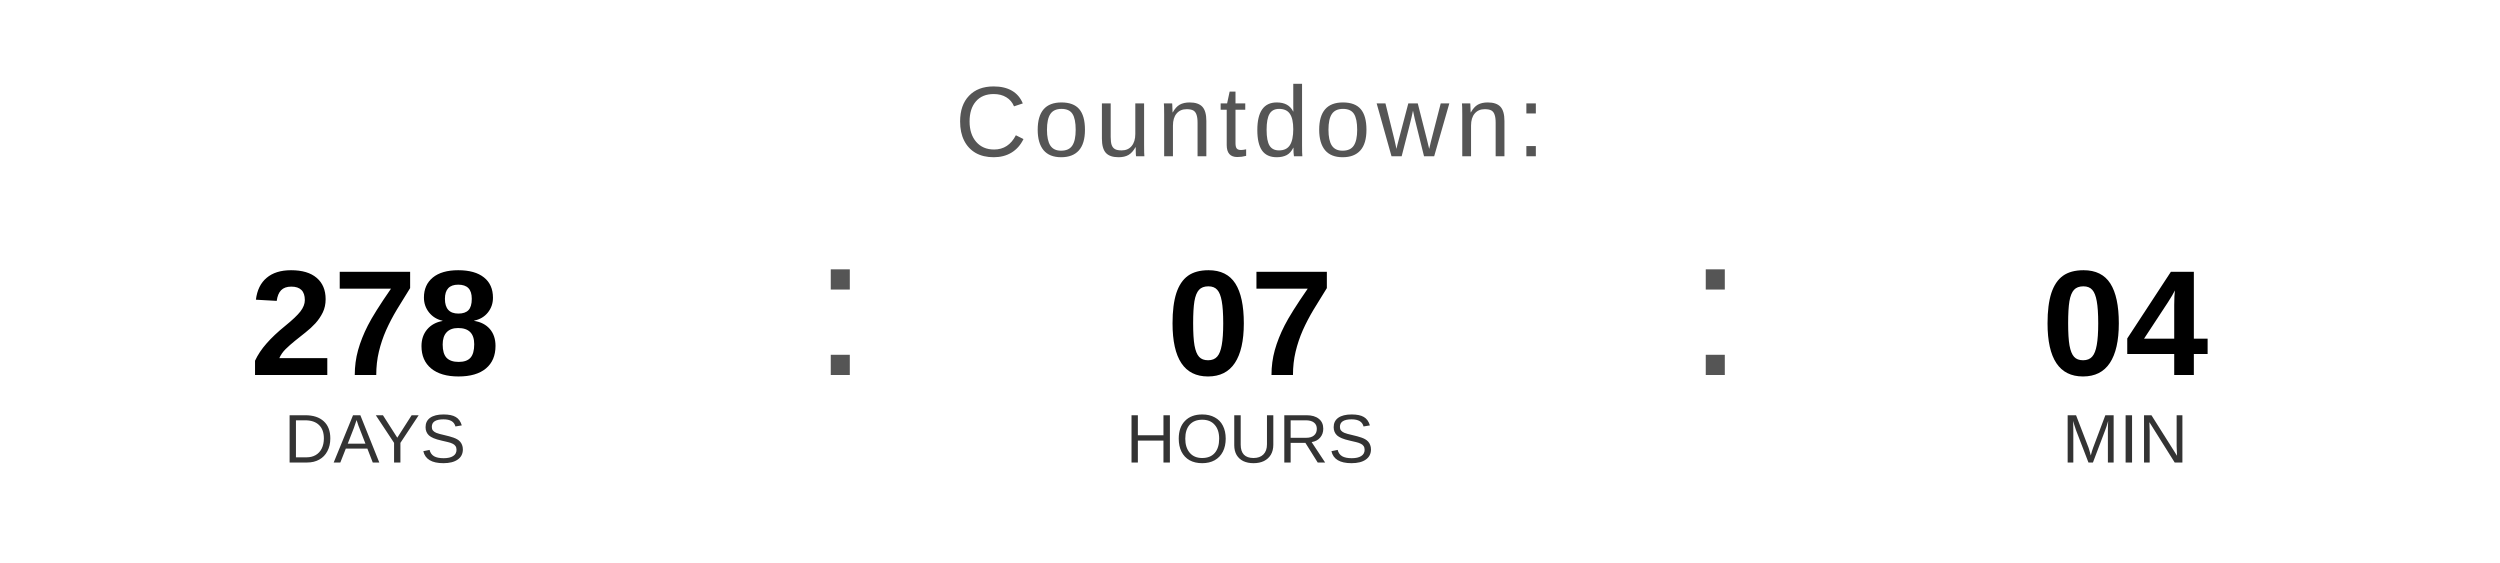
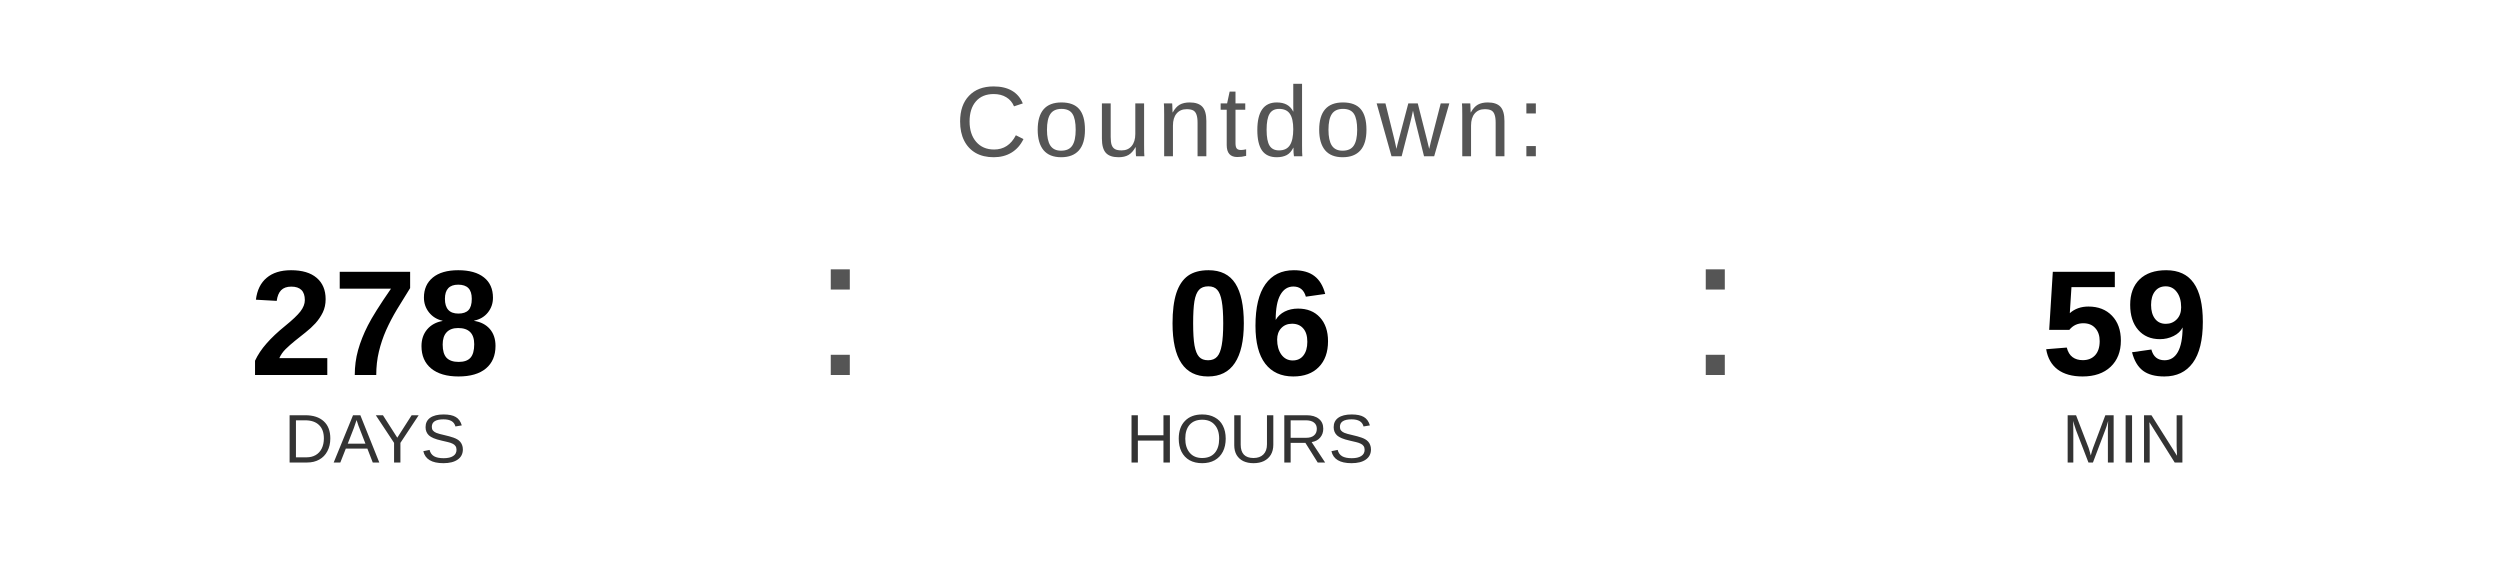
<svg xmlns="http://www.w3.org/2000/svg" width="400" height="90" viewBox="0 0 400 90">
  <text x="200" y="25" font-family="Arial, Helvetica, sans-serif" font-size="16" fill="#555555" text-anchor="middle" letter-spacing="1">
    Countdown:
  </text>
  <text x="60" y="60" font-family="Arial, Helvetica, sans-serif" font-size="24" font-weight="bold" fill="#000000" text-anchor="middle">278</text>
  <text x="60" y="74" font-family="Arial, Helvetica, sans-serif" font-size="11" fill="#333333" text-anchor="middle">DAYS</text>
  <text x="130" y="60" font-family="Arial, sans-serif" font-size="32" fill="#555555">:</text>
-   <text x="200" y="60" font-family="Arial, Helvetica, sans-serif" font-size="24" font-weight="bold" fill="#000000" text-anchor="middle">07</text>
+   <text x="200" y="60" font-family="Arial, Helvetica, sans-serif" font-size="24" font-weight="bold" fill="#000000" text-anchor="middle">06</text>
  <text x="200" y="74" font-family="Arial, Helvetica, sans-serif" font-size="11" fill="#333333" text-anchor="middle">HOURS</text>
  <text x="270" y="60" font-family="Arial, sans-serif" font-size="32" fill="#555555">:</text>
-   <text x="340" y="60" font-family="Arial, Helvetica, sans-serif" font-size="24" font-weight="bold" fill="#000000" text-anchor="middle">04</text>
+   <text x="340" y="60" font-family="Arial, Helvetica, sans-serif" font-size="24" font-weight="bold" fill="#000000" text-anchor="middle">59</text>
  <text x="340" y="74" font-family="Arial, Helvetica, sans-serif" font-size="11" fill="#333333" text-anchor="middle">MIN</text>
</svg>
